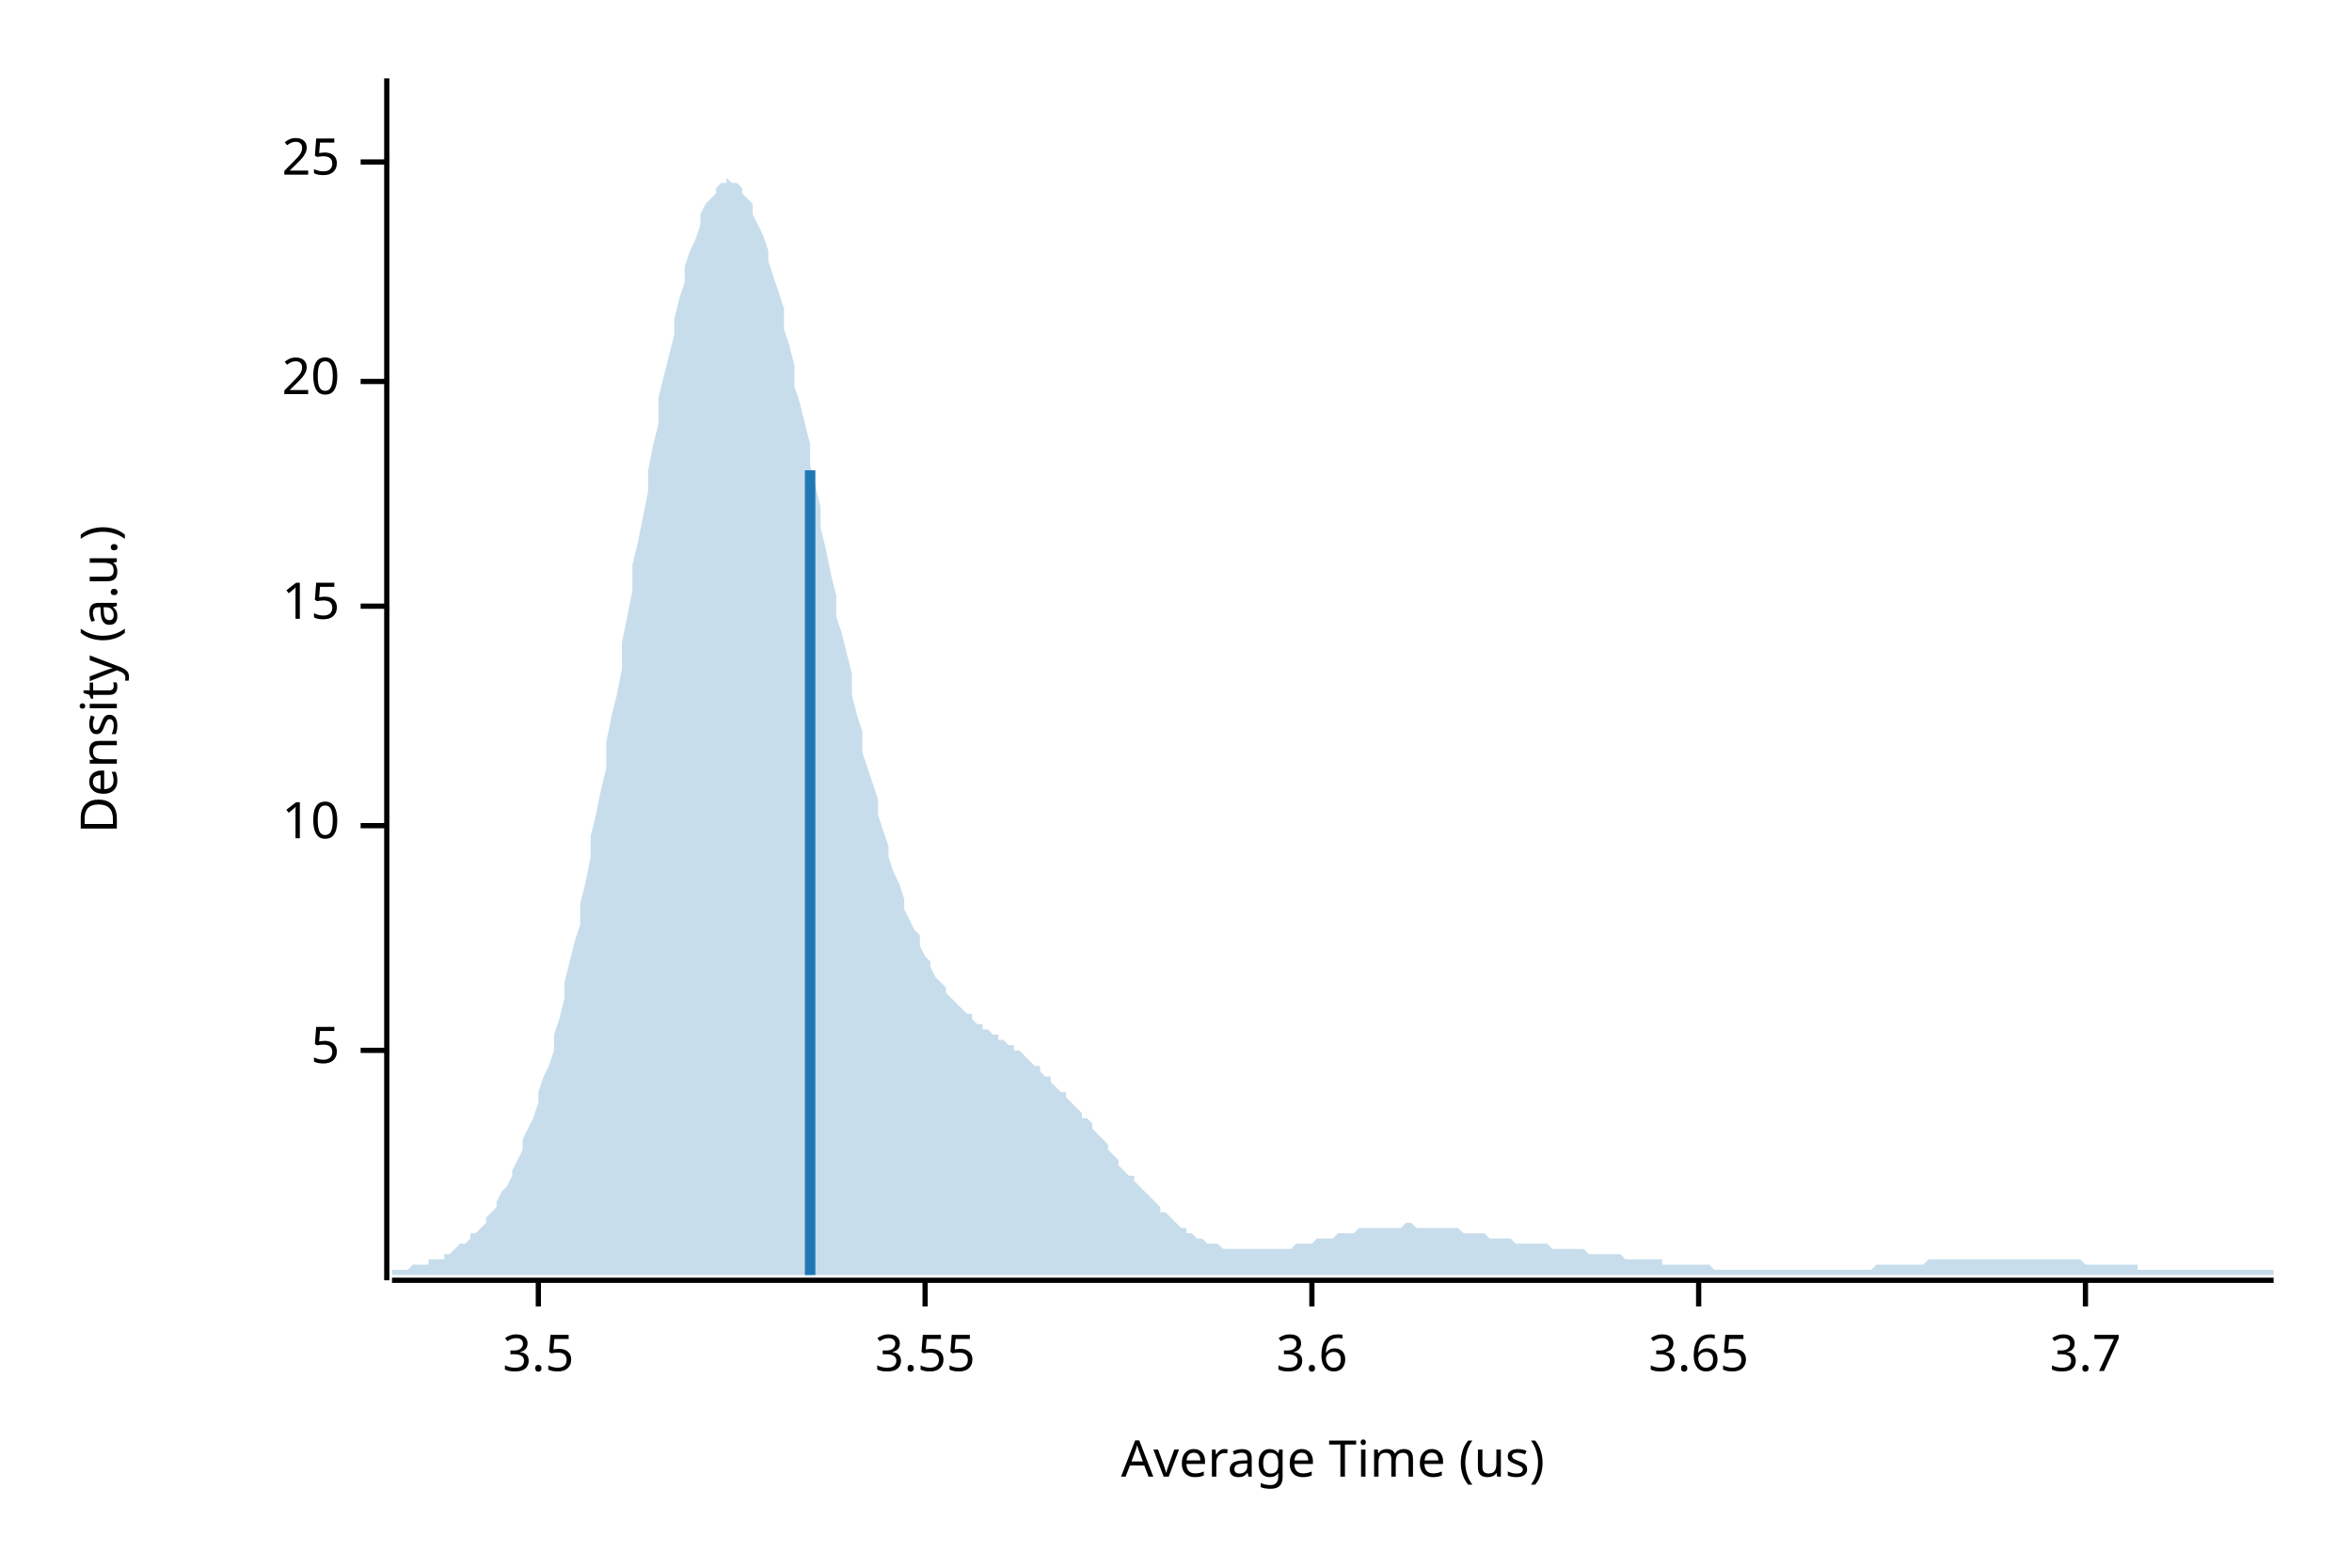
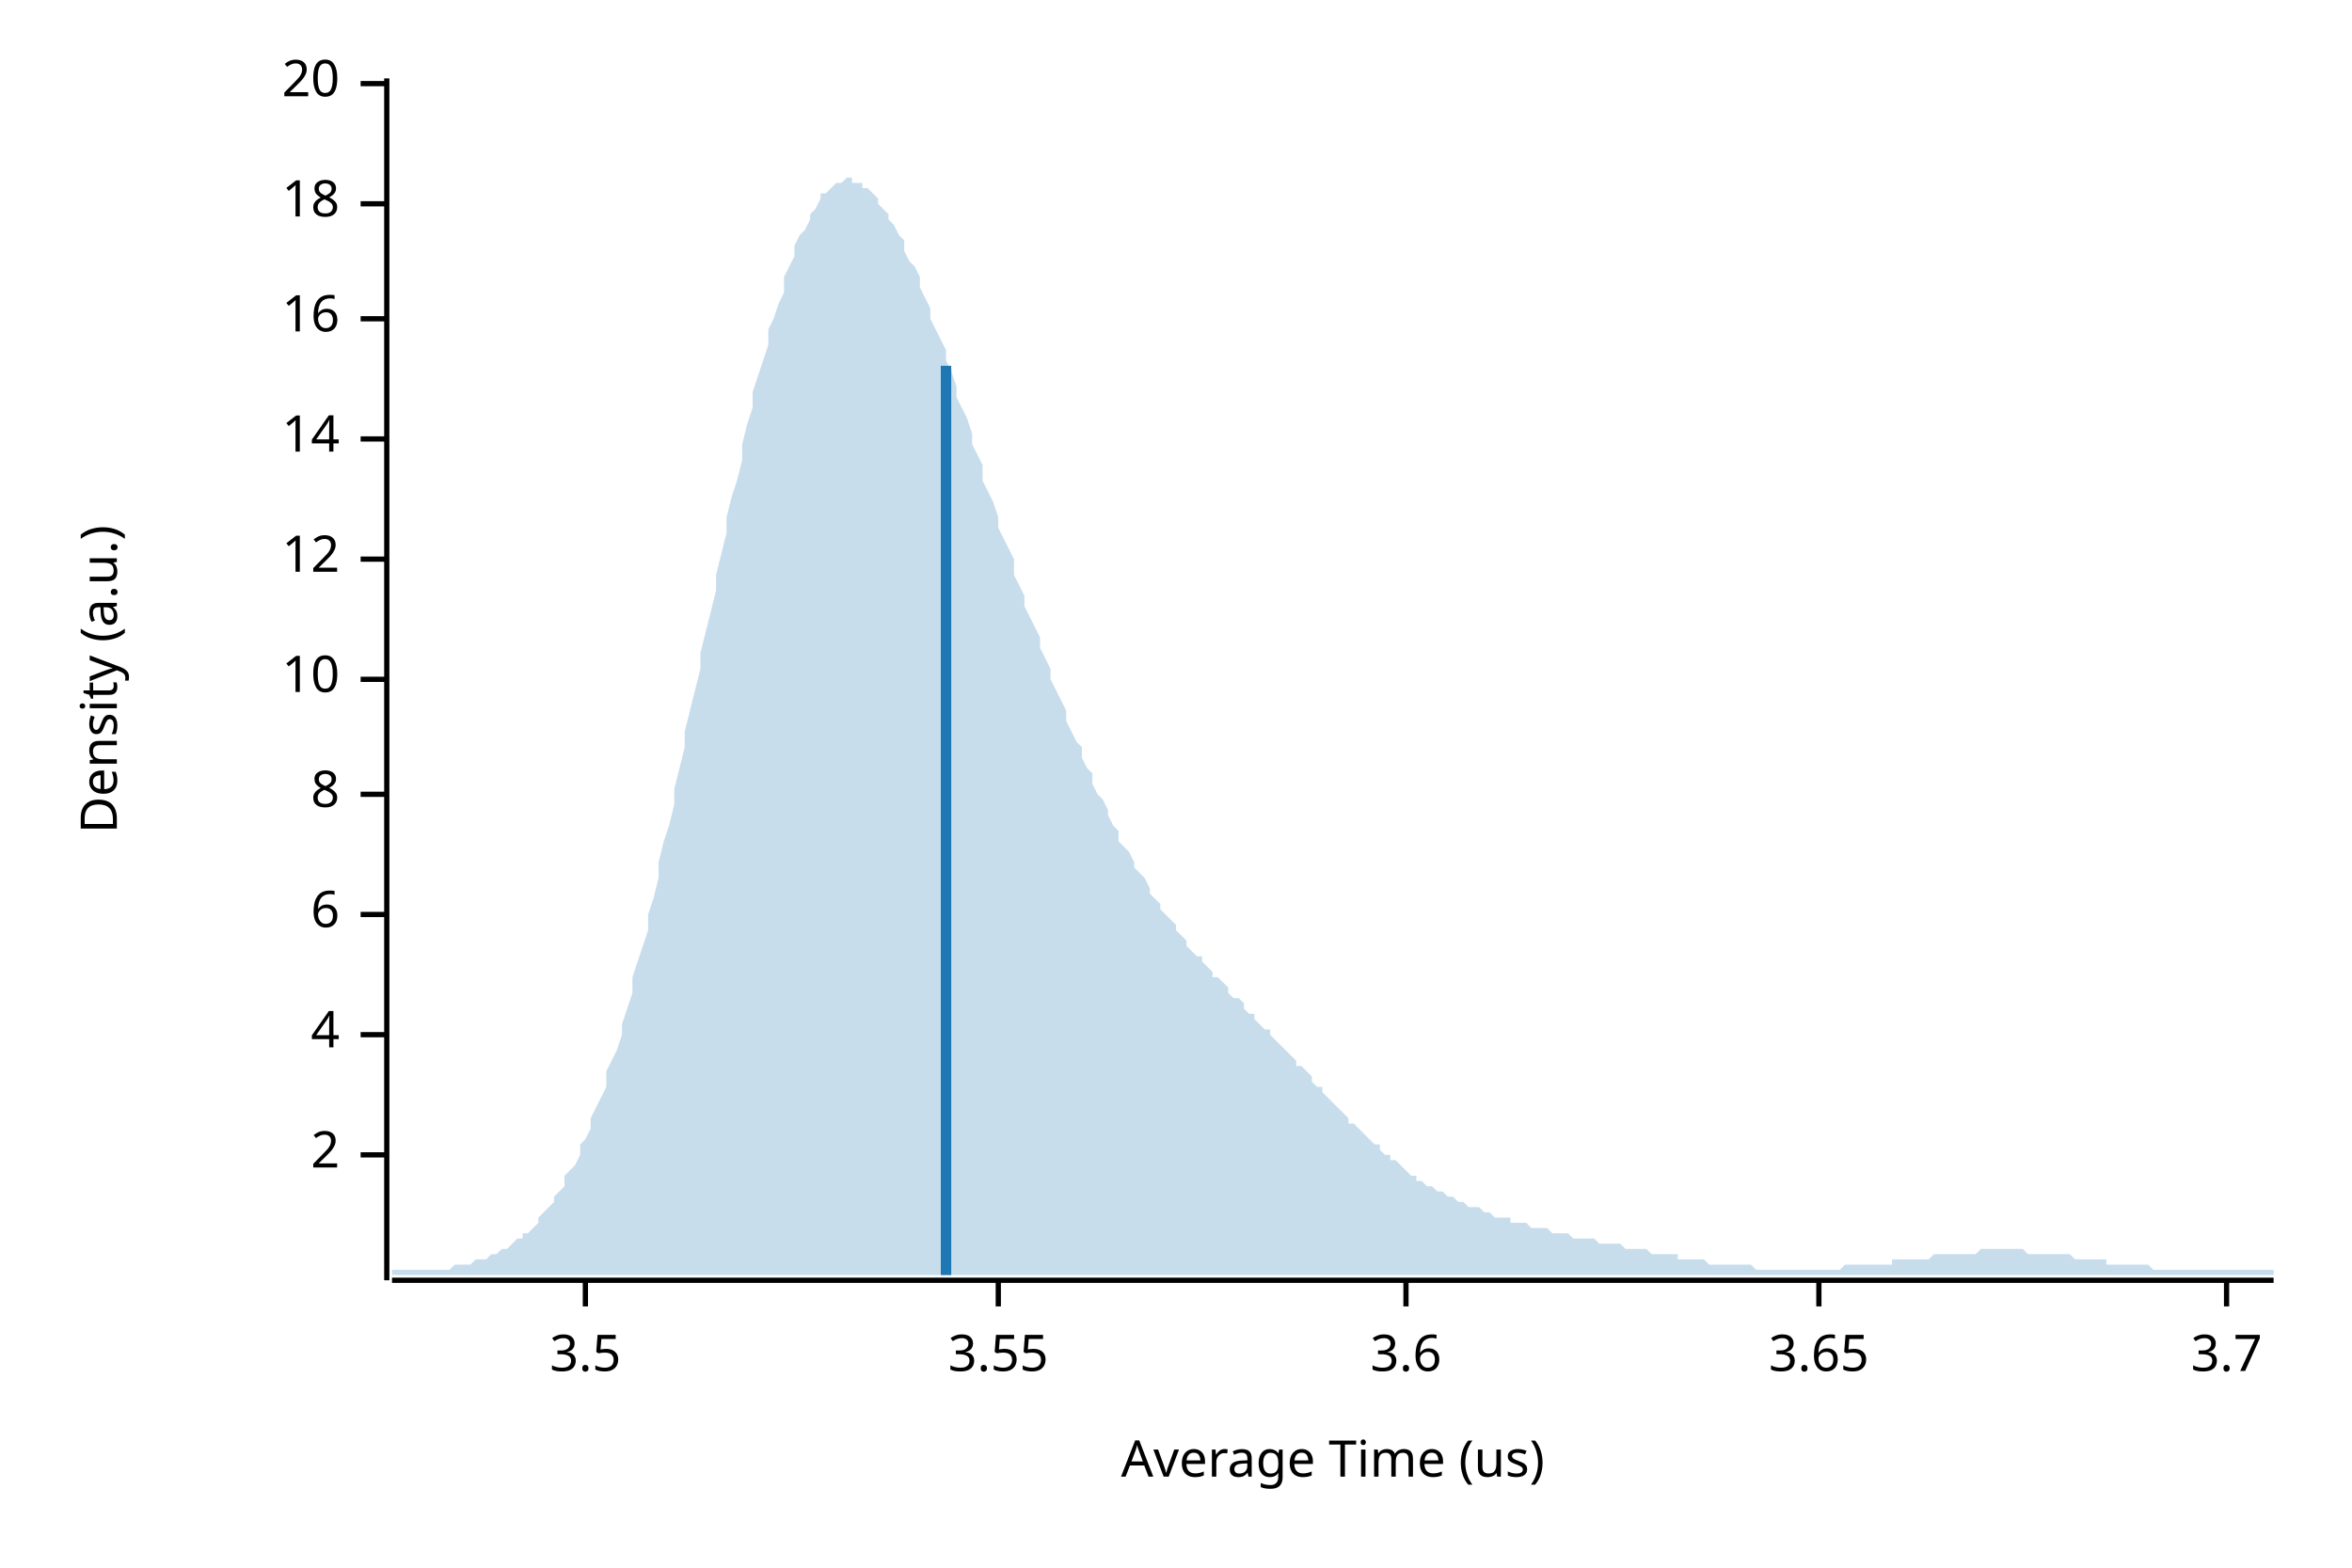
<svg xmlns="http://www.w3.org/2000/svg" width="450" height="300" viewBox="0 0 450 300">
  <text x="15" y="130" dy="0.76em" text-anchor="middle" font-family="sans-serif" font-size="9.677" opacity="1" fill="#000000" transform="rotate(270, 15, 130)">
Density (a.u.)
</text>
  <text x="255" y="285" dy="-0.5ex" text-anchor="middle" font-family="sans-serif" font-size="9.677" opacity="1" fill="#000000">
Average Time (us)
</text>
  <polyline fill="none" opacity="1" stroke="#000000" stroke-width="1" points="74,15 74,245 " />
-   <text x="65" y="201" dy="0.5ex" text-anchor="end" font-family="sans-serif" font-size="9.677" opacity="1" fill="#000000">
- 5
+   <text x="65" y="221" dy="0.5ex" text-anchor="end" font-family="sans-serif" font-size="9.677" opacity="1" fill="#000000">
+ 2
</text>
-   <polyline fill="none" opacity="1" stroke="#000000" stroke-width="1" points="69,201 74,201 " />
-   <text x="65" y="158" dy="0.5ex" text-anchor="end" font-family="sans-serif" font-size="9.677" opacity="1" fill="#000000">
+   <polyline fill="none" opacity="1" stroke="#000000" stroke-width="1" points="69,221 74,221 " />
+   <text x="65" y="198" dy="0.5ex" text-anchor="end" font-family="sans-serif" font-size="9.677" opacity="1" fill="#000000">
+ 4
+ </text>
+   <polyline fill="none" opacity="1" stroke="#000000" stroke-width="1" points="69,198 74,198 " />
+   <text x="65" y="175" dy="0.5ex" text-anchor="end" font-family="sans-serif" font-size="9.677" opacity="1" fill="#000000">
+ 6
+ </text>
+   <polyline fill="none" opacity="1" stroke="#000000" stroke-width="1" points="69,175 74,175 " />
+   <text x="65" y="152" dy="0.5ex" text-anchor="end" font-family="sans-serif" font-size="9.677" opacity="1" fill="#000000">
+ 8
+ </text>
+   <polyline fill="none" opacity="1" stroke="#000000" stroke-width="1" points="69,152 74,152 " />
+   <text x="65" y="130" dy="0.5ex" text-anchor="end" font-family="sans-serif" font-size="9.677" opacity="1" fill="#000000">
10
</text>
-   <polyline fill="none" opacity="1" stroke="#000000" stroke-width="1" points="69,158 74,158 " />
-   <text x="65" y="116" dy="0.5ex" text-anchor="end" font-family="sans-serif" font-size="9.677" opacity="1" fill="#000000">
- 15
+   <polyline fill="none" opacity="1" stroke="#000000" stroke-width="1" points="69,130 74,130 " />
+   <text x="65" y="107" dy="0.5ex" text-anchor="end" font-family="sans-serif" font-size="9.677" opacity="1" fill="#000000">
+ 12
</text>
-   <polyline fill="none" opacity="1" stroke="#000000" stroke-width="1" points="69,116 74,116 " />
-   <text x="65" y="73" dy="0.5ex" text-anchor="end" font-family="sans-serif" font-size="9.677" opacity="1" fill="#000000">
+   <polyline fill="none" opacity="1" stroke="#000000" stroke-width="1" points="69,107 74,107 " />
+   <text x="65" y="84" dy="0.5ex" text-anchor="end" font-family="sans-serif" font-size="9.677" opacity="1" fill="#000000">
+ 14
+ </text>
+   <polyline fill="none" opacity="1" stroke="#000000" stroke-width="1" points="69,84 74,84 " />
+   <text x="65" y="61" dy="0.5ex" text-anchor="end" font-family="sans-serif" font-size="9.677" opacity="1" fill="#000000">
+ 16
+ </text>
+   <polyline fill="none" opacity="1" stroke="#000000" stroke-width="1" points="69,61 74,61 " />
+   <text x="65" y="39" dy="0.5ex" text-anchor="end" font-family="sans-serif" font-size="9.677" opacity="1" fill="#000000">
+ 18
+ </text>
+   <polyline fill="none" opacity="1" stroke="#000000" stroke-width="1" points="69,39 74,39 " />
+   <text x="65" y="16" dy="0.5ex" text-anchor="end" font-family="sans-serif" font-size="9.677" opacity="1" fill="#000000">
20
</text>
-   <polyline fill="none" opacity="1" stroke="#000000" stroke-width="1" points="69,73 74,73 " />
-   <text x="65" y="31" dy="0.5ex" text-anchor="end" font-family="sans-serif" font-size="9.677" opacity="1" fill="#000000">
- 25
- </text>
-   <polyline fill="none" opacity="1" stroke="#000000" stroke-width="1" points="69,31 74,31 " />
+   <polyline fill="none" opacity="1" stroke="#000000" stroke-width="1" points="69,16 74,16 " />
  <polyline fill="none" opacity="1" stroke="#000000" stroke-width="1" points="75,245 435,245 " />
-   <text x="103" y="255" dy="0.76em" text-anchor="middle" font-family="sans-serif" font-size="9.677" opacity="1" fill="#000000">
+   <text x="112" y="255" dy="0.76em" text-anchor="middle" font-family="sans-serif" font-size="9.677" opacity="1" fill="#000000">
3.5
</text>
-   <polyline fill="none" opacity="1" stroke="#000000" stroke-width="1" points="103,245 103,250 " />
-   <text x="177" y="255" dy="0.76em" text-anchor="middle" font-family="sans-serif" font-size="9.677" opacity="1" fill="#000000">
+   <polyline fill="none" opacity="1" stroke="#000000" stroke-width="1" points="112,245 112,250 " />
+   <text x="191" y="255" dy="0.76em" text-anchor="middle" font-family="sans-serif" font-size="9.677" opacity="1" fill="#000000">
3.55
</text>
-   <polyline fill="none" opacity="1" stroke="#000000" stroke-width="1" points="177,245 177,250 " />
-   <text x="251" y="255" dy="0.76em" text-anchor="middle" font-family="sans-serif" font-size="9.677" opacity="1" fill="#000000">
+   <polyline fill="none" opacity="1" stroke="#000000" stroke-width="1" points="191,245 191,250 " />
+   <text x="269" y="255" dy="0.76em" text-anchor="middle" font-family="sans-serif" font-size="9.677" opacity="1" fill="#000000">
3.6
</text>
-   <polyline fill="none" opacity="1" stroke="#000000" stroke-width="1" points="251,245 251,250 " />
-   <text x="325" y="255" dy="0.76em" text-anchor="middle" font-family="sans-serif" font-size="9.677" opacity="1" fill="#000000">
+   <polyline fill="none" opacity="1" stroke="#000000" stroke-width="1" points="269,245 269,250 " />
+   <text x="348" y="255" dy="0.76em" text-anchor="middle" font-family="sans-serif" font-size="9.677" opacity="1" fill="#000000">
3.65
</text>
-   <polyline fill="none" opacity="1" stroke="#000000" stroke-width="1" points="325,245 325,250 " />
-   <text x="399" y="255" dy="0.76em" text-anchor="middle" font-family="sans-serif" font-size="9.677" opacity="1" fill="#000000">
+   <polyline fill="none" opacity="1" stroke="#000000" stroke-width="1" points="348,245 348,250 " />
+   <text x="426" y="255" dy="0.76em" text-anchor="middle" font-family="sans-serif" font-size="9.677" opacity="1" fill="#000000">
3.7
</text>
-   <polyline fill="none" opacity="1" stroke="#000000" stroke-width="1" points="399,245 399,250 " />
-   <polygon opacity="0.25" fill="#1F78B4" points="75,243 75,243 76,243 77,243 77,243 78,243 79,242 80,242 80,242 81,242 82,242 82,241 83,241 84,241 85,241 85,240 86,240 87,239 87,239 88,238 89,238 90,237 90,236 91,236 92,235 93,234 93,233 94,232 95,231 95,230 96,228 97,227 98,225 98,224 99,222 100,220 100,218 101,216 102,214 103,211 103,209 104,206 105,204 106,201 106,198 107,195 108,191 108,188 109,184 110,180 111,177 111,173 112,169 113,164 113,160 114,156 115,151 116,147 116,142 117,137 118,133 119,128 119,123 120,118 121,113 121,108 122,104 123,99 124,94 124,90 125,85 126,81 126,76 127,72 128,68 129,64 129,61 130,57 131,54 131,51 132,48 133,46 134,43 134,41 135,39 136,38 137,37 137,36 138,35 139,35 139,34 140,35 141,35 142,36 142,37 143,38 144,39 144,41 145,43 146,45 147,48 147,50 148,53 149,56 150,59 150,63 151,66 152,70 152,74 153,77 154,81 155,85 155,89 156,93 157,97 157,101 158,105 159,110 160,114 160,118 161,121 162,125 163,129 163,133 164,137 165,140 165,144 166,147 167,150 168,153 168,156 169,159 170,162 170,164 171,167 172,169 173,172 173,174 174,176 175,178 176,179 176,181 177,183 178,184 178,185 179,187 180,188 181,189 181,190 182,191 183,192 183,192 184,193 185,194 186,194 186,195 187,196 188,196 188,197 189,197 190,198 191,198 191,199 192,199 193,200 194,200 194,201 195,201 196,202 196,202 197,203 198,204 199,204 199,205 200,206 201,206 201,207 202,208 203,209 204,209 204,210 205,211 206,212 207,213 207,214 208,214 209,215 209,216 210,217 211,218 212,219 212,220 213,221 214,222 214,223 215,224 216,225 217,225 217,226 218,227 219,228 220,229 220,229 221,230 222,231 222,232 223,232 224,233 225,234 225,234 226,235 227,235 227,236 228,236 229,237 230,237 230,237 231,238 232,238 232,238 233,238 234,239 235,239 235,239 236,239 237,239 238,239 238,239 239,239 240,239 240,239 241,239 242,239 243,239 243,239 244,239 245,239 245,239 246,239 247,239 248,238 248,238 249,238 250,238 251,238 251,238 252,237 253,237 253,237 254,237 255,237 256,236 256,236 257,236 258,236 258,236 259,236 260,235 261,235 261,235 262,235 263,235 264,235 264,235 265,235 266,235 266,235 267,235 268,235 269,234 269,234 270,234 271,235 271,235 272,235 273,235 274,235 274,235 275,235 276,235 277,235 277,235 278,235 279,235 279,235 280,236 281,236 282,236 282,236 283,236 284,236 284,236 285,237 286,237 287,237 287,237 288,237 289,237 289,237 290,238 291,238 292,238 292,238 293,238 294,238 295,238 295,238 296,238 297,239 297,239 298,239 299,239 300,239 300,239 301,239 302,239 302,239 303,239 304,240 305,240 305,240 306,240 307,240 308,240 308,240 309,240 310,240 310,240 311,241 312,241 313,241 313,241 314,241 315,241 315,241 316,241 317,241 318,241 318,242 319,242 320,242 321,242 321,242 322,242 323,242 323,242 324,242 325,242 326,242 326,242 327,242 328,243 328,243 329,243 330,243 331,243 331,243 332,243 333,243 333,243 334,243 335,243 336,243 336,243 337,243 338,243 339,243 339,243 340,243 341,243 341,243 342,243 343,243 344,243 344,243 345,243 346,243 346,243 347,243 348,243 349,243 349,243 350,243 351,243 352,243 352,243 353,243 354,243 354,243 355,243 356,243 357,243 357,243 358,243 359,242 359,242 360,242 361,242 362,242 362,242 363,242 364,242 365,242 365,242 366,242 367,242 367,242 368,242 369,241 370,241 370,241 371,241 372,241 372,241 373,241 374,241 375,241 375,241 376,241 377,241 378,241 378,241 379,241 380,241 380,241 381,241 382,241 383,241 383,241 384,241 385,241 385,241 386,241 387,241 388,241 388,241 389,241 390,241 390,241 391,241 392,241 393,241 393,241 394,241 395,241 396,241 396,241 397,241 398,241 398,241 399,242 400,242 401,242 401,242 402,242 403,242 403,242 404,242 405,242 406,242 406,242 407,242 408,242 409,242 409,243 410,243 411,243 411,243 412,243 413,243 414,243 414,243 415,243 416,243 416,243 417,243 418,243 419,243 419,243 420,243 421,243 422,243 422,243 423,243 424,243 424,243 425,243 426,243 427,243 427,243 428,243 429,243 429,243 430,243 431,243 432,243 432,243 433,243 434,243 435,243 435,244 75,244 " />
-   <polyline fill="none" opacity="1" stroke="#1F78B4" stroke-width="2" points="155,244 155,90 " />
+   <polyline fill="none" opacity="1" stroke="#000000" stroke-width="1" points="426,245 426,250 " />
+   <polygon opacity="0.25" fill="#1F78B4" points="75,243 75,243 76,243 77,243 77,243 78,243 79,243 80,243 80,243 81,243 82,243 82,243 83,243 84,243 85,243 85,243 86,243 87,242 87,242 88,242 89,242 90,242 90,242 91,241 92,241 93,241 93,241 94,240 95,240 95,240 96,239 97,239 98,238 98,238 99,237 100,237 100,236 101,236 102,235 103,234 103,233 104,232 105,231 106,230 106,229 107,228 108,227 108,225 109,224 110,223 111,221 111,219 112,218 113,216 113,214 114,212 115,210 116,208 116,205 117,203 118,201 119,198 119,196 120,193 121,190 121,187 122,184 123,181 124,178 124,175 125,172 126,168 126,165 127,161 128,158 129,154 129,151 130,147 131,143 131,140 132,136 133,132 134,128 134,125 135,121 136,117 137,113 137,110 138,106 139,102 139,99 140,95 141,92 142,88 142,85 143,81 144,78 144,75 145,72 146,69 147,66 147,63 148,61 149,58 150,56 150,53 151,51 152,49 152,47 153,45 154,44 155,42 155,41 156,40 157,38 157,37 158,37 159,36 160,35 160,35 161,35 162,34 163,34 163,35 164,35 165,35 165,36 166,36 167,37 168,38 168,39 169,40 170,41 170,42 171,43 172,45 173,46 173,48 174,50 175,51 176,53 176,55 177,57 178,59 178,61 179,63 180,65 181,67 181,69 182,71 183,74 183,76 184,78 185,80 186,83 186,85 187,87 188,89 188,92 189,94 190,96 191,99 191,101 192,103 193,105 194,107 194,110 195,112 196,114 196,116 197,118 198,120 199,122 199,124 200,126 201,128 201,130 202,132 203,134 204,136 204,138 205,140 206,142 207,143 207,145 208,147 209,148 209,150 210,152 211,153 212,155 212,156 213,158 214,159 214,161 215,162 216,163 217,165 217,166 218,167 219,168 220,170 220,171 221,172 222,173 222,174 223,175 224,176 225,177 225,178 226,179 227,180 227,181 228,182 229,183 230,183 230,184 231,185 232,186 232,187 233,187 234,188 235,189 235,190 236,191 237,191 238,192 238,193 239,194 240,194 240,195 241,196 242,197 243,197 243,198 244,199 245,200 245,200 246,201 247,202 248,203 248,204 249,204 250,205 251,206 251,207 252,208 253,208 253,209 254,210 255,211 256,212 256,212 257,213 258,214 258,215 259,215 260,216 261,217 261,217 262,218 263,219 264,219 264,220 265,221 266,221 266,222 267,222 268,223 269,224 269,224 270,225 271,225 271,226 272,226 273,227 274,227 274,227 275,228 276,228 277,229 277,229 278,229 279,230 279,230 280,230 281,231 282,231 282,231 283,231 284,232 284,232 285,232 286,233 287,233 287,233 288,233 289,233 289,234 290,234 291,234 292,234 292,234 293,235 294,235 295,235 295,235 296,235 297,236 297,236 298,236 299,236 300,236 300,236 301,237 302,237 302,237 303,237 304,237 305,237 305,237 306,238 307,238 308,238 308,238 309,238 310,238 310,238 311,239 312,239 313,239 313,239 314,239 315,239 315,239 316,240 317,240 318,240 318,240 319,240 320,240 321,240 321,241 322,241 323,241 323,241 324,241 325,241 326,241 326,241 327,242 328,242 328,242 329,242 330,242 331,242 331,242 332,242 333,242 333,242 334,242 335,242 336,243 336,243 337,243 338,243 339,243 339,243 340,243 341,243 341,243 342,243 343,243 344,243 344,243 345,243 346,243 346,243 347,243 348,243 349,243 349,243 350,243 351,243 352,243 352,243 353,242 354,242 354,242 355,242 356,242 357,242 357,242 358,242 359,242 359,242 360,242 361,242 362,242 362,241 363,241 364,241 365,241 365,241 366,241 367,241 367,241 368,241 369,241 370,240 370,240 371,240 372,240 372,240 373,240 374,240 375,240 375,240 376,240 377,240 378,240 378,240 379,239 380,239 380,239 381,239 382,239 383,239 383,239 384,239 385,239 385,239 386,239 387,239 388,240 388,240 389,240 390,240 390,240 391,240 392,240 393,240 393,240 394,240 395,240 396,240 396,240 397,241 398,241 398,241 399,241 400,241 401,241 401,241 402,241 403,241 403,242 404,242 405,242 406,242 406,242 407,242 408,242 409,242 409,242 410,242 411,242 411,242 412,243 413,243 414,243 414,243 415,243 416,243 416,243 417,243 418,243 419,243 419,243 420,243 421,243 422,243 422,243 423,243 424,243 424,243 425,243 426,243 427,243 427,243 428,243 429,243 429,243 430,243 431,243 432,243 432,243 433,243 434,243 435,243 435,244 75,244 " />
+   <polyline fill="none" opacity="1" stroke="#1F78B4" stroke-width="2" points="181,244 181,70 " />
</svg>
